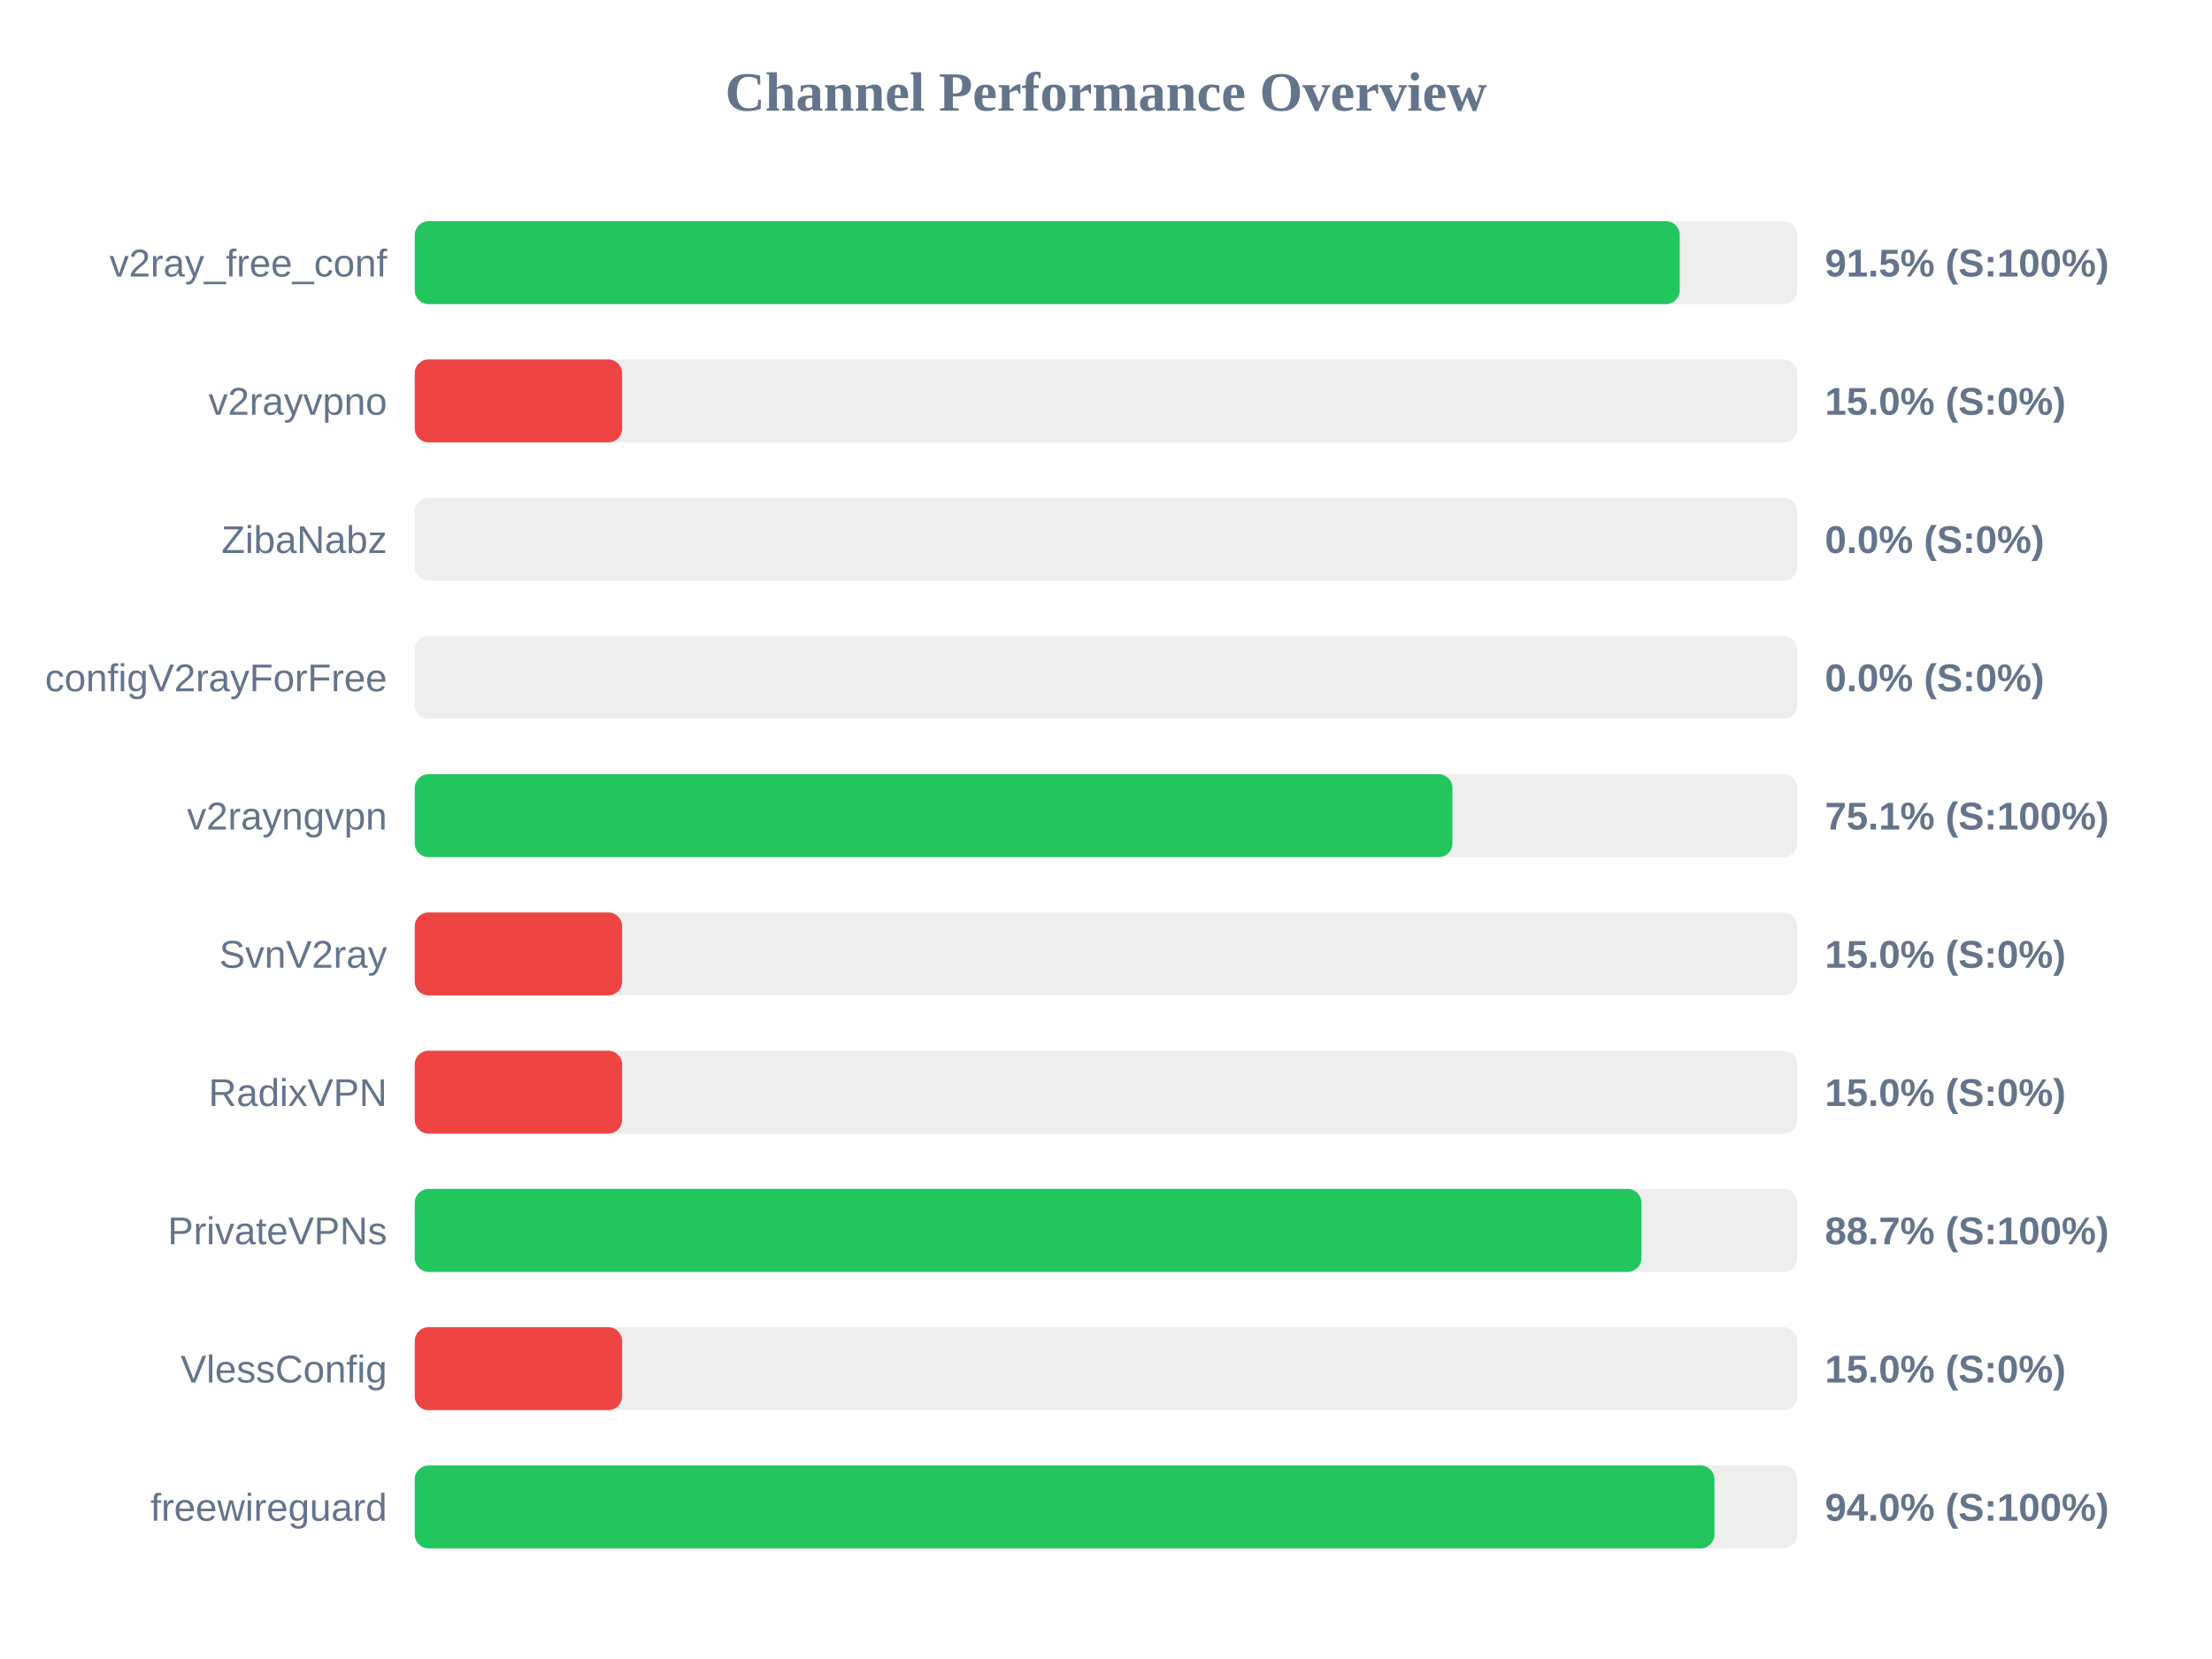
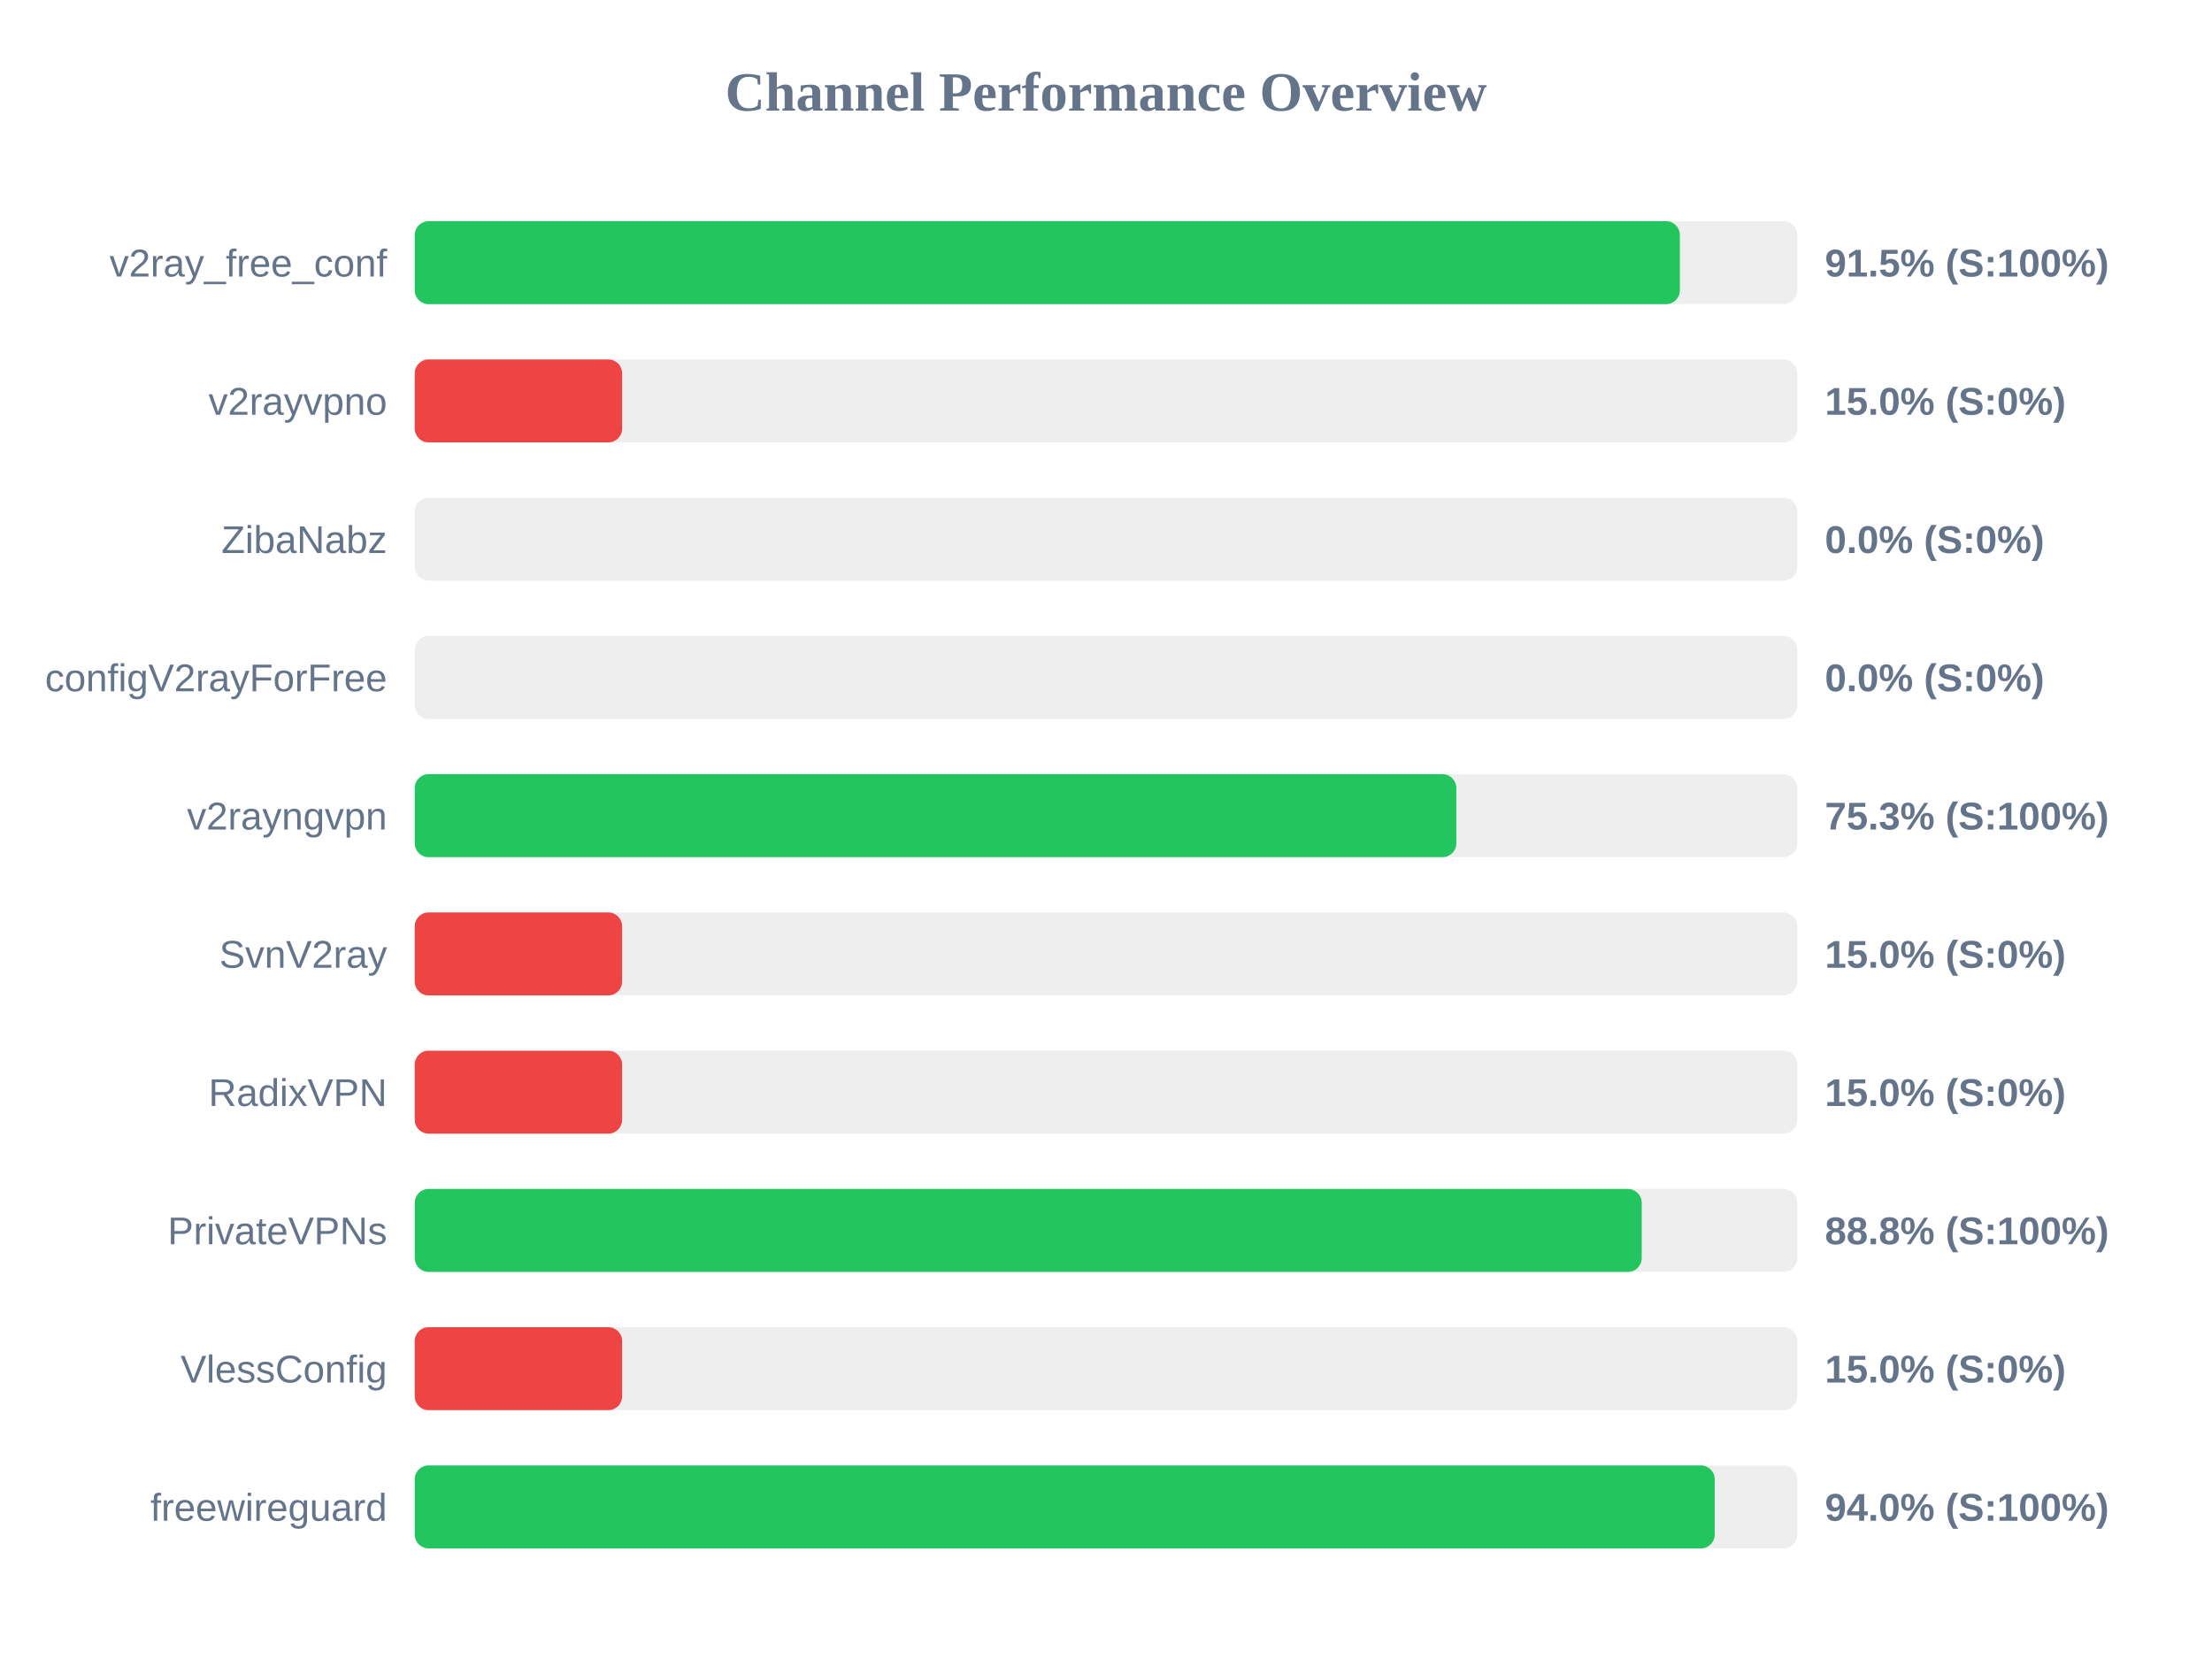
<svg xmlns="http://www.w3.org/2000/svg" width="800" height="600" version="1.1">
  <style>
        .row { font: 14px Arial; fill: #64748b; }
        .score { font: bold 14px Arial; fill: #64748b; }
    </style>
  <text x="400" y="40" text-anchor="middle" font-size="20px" font-weight="bold" fill="#64748b">Channel Performance Overview</text>
  <rect x="150" y="80" width="500" height="30" fill="#eee" rx="5" />
-   <rect x="150" y="80" width="457.5" height="30" fill="#22c55e" rx="5" />
+   <rect x="150" y="80" width="457.55" height="30" fill="#22c55e" rx="5" />
  <text x="140" y="100" text-anchor="end" class="row">v2ray_free_conf</text>
  <text x="660" y="100" text-anchor="start" class="score">91.5% (S:100%)</text>
  <rect x="150" y="130" width="500" height="30" fill="#eee" rx="5" />
  <rect x="150" y="130" width="75.0" height="30" fill="#ef4444" rx="5" />
  <text x="140" y="150" text-anchor="end" class="row">v2rayvpno</text>
  <text x="660" y="150" text-anchor="start" class="score">15.0% (S:0%)</text>
  <rect x="150" y="180" width="500" height="30" fill="#eee" rx="5" />
  <rect x="150" y="180" width="0.0" height="30" fill="#ef4444" rx="5" />
  <text x="140" y="200" text-anchor="end" class="row">ZibaNabz</text>
  <text x="660" y="200" text-anchor="start" class="score">0.0% (S:0%)</text>
  <rect x="150" y="230" width="500" height="30" fill="#eee" rx="5" />
  <rect x="150" y="230" width="0.0" height="30" fill="#ef4444" rx="5" />
  <text x="140" y="250" text-anchor="end" class="row">configV2rayForFree</text>
  <text x="660" y="250" text-anchor="start" class="score">0.0% (S:0%)</text>
  <rect x="150" y="280" width="500" height="30" fill="#eee" rx="5" />
-   <rect x="150" y="280" width="375.3" height="30" fill="#22c55e" rx="5" />
+   <rect x="150" y="280" width="376.7" height="30" fill="#22c55e" rx="5" />
  <text x="140" y="300" text-anchor="end" class="row">v2rayngvpn</text>
-   <text x="660" y="300" text-anchor="start" class="score">75.1% (S:100%)</text>
+   <text x="660" y="300" text-anchor="start" class="score">75.3% (S:100%)</text>
  <rect x="150" y="330" width="500" height="30" fill="#eee" rx="5" />
  <rect x="150" y="330" width="75.0" height="30" fill="#ef4444" rx="5" />
  <text x="140" y="350" text-anchor="end" class="row">SvnV2ray</text>
  <text x="660" y="350" text-anchor="start" class="score">15.0% (S:0%)</text>
  <rect x="150" y="380" width="500" height="30" fill="#eee" rx="5" />
  <rect x="150" y="380" width="75.0" height="30" fill="#ef4444" rx="5" />
  <text x="140" y="400" text-anchor="end" class="row">RadixVPN</text>
  <text x="660" y="400" text-anchor="start" class="score">15.0% (S:0%)</text>
  <rect x="150" y="430" width="500" height="30" fill="#eee" rx="5" />
-   <rect x="150" y="430" width="443.65" height="30" fill="#22c55e" rx="5" />
+   <rect x="150" y="430" width="443.75" height="30" fill="#22c55e" rx="5" />
  <text x="140" y="450" text-anchor="end" class="row">PrivateVPNs</text>
-   <text x="660" y="450" text-anchor="start" class="score">88.7% (S:100%)</text>
+   <text x="660" y="450" text-anchor="start" class="score">88.8% (S:100%)</text>
  <rect x="150" y="480" width="500" height="30" fill="#eee" rx="5" />
  <rect x="150" y="480" width="75.0" height="30" fill="#ef4444" rx="5" />
  <text x="140" y="500" text-anchor="end" class="row">VlessConfig</text>
  <text x="660" y="500" text-anchor="start" class="score">15.0% (S:0%)</text>
  <rect x="150" y="530" width="500" height="30" fill="#eee" rx="5" />
-   <rect x="150" y="530" width="470.05" height="30" fill="#22c55e" rx="5" />
+   <rect x="150" y="530" width="470.15" height="30" fill="#22c55e" rx="5" />
  <text x="140" y="550" text-anchor="end" class="row">freewireguard</text>
  <text x="660" y="550" text-anchor="start" class="score">94.0% (S:100%)</text>
</svg>
